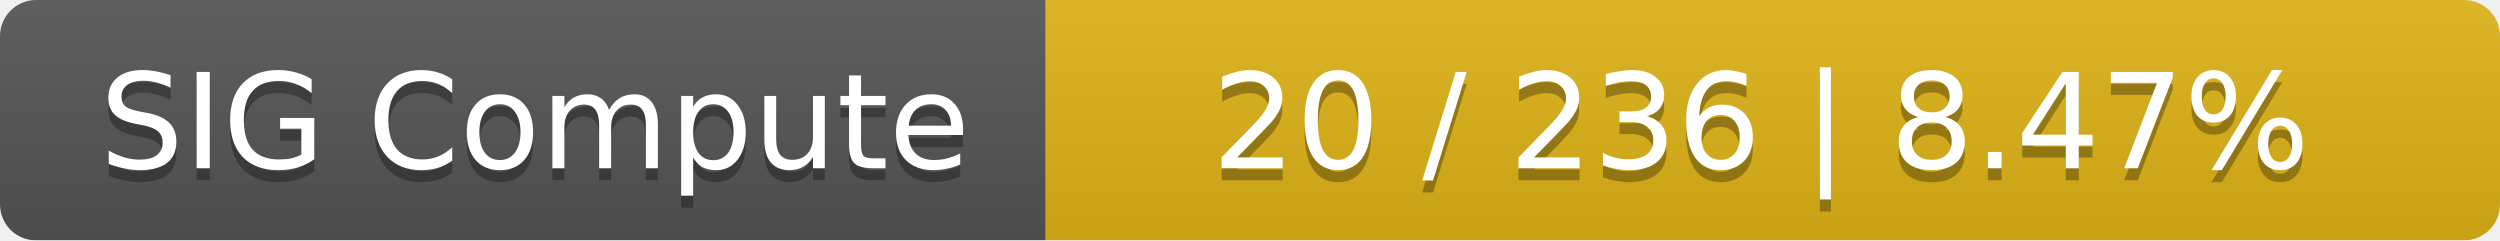
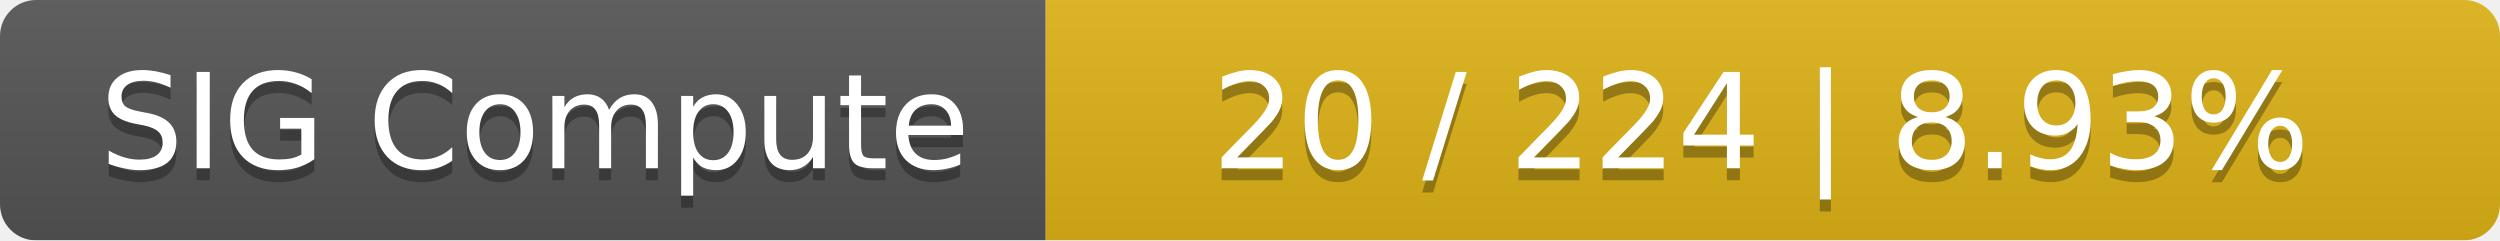
<svg xmlns="http://www.w3.org/2000/svg" width="208" height="20">
  <linearGradient id="smooth" x2="0" y2="100%">
    <stop offset="0" stop-color="#bbb" stop-opacity=".1" />
    <stop offset="1" stop-opacity=".1" />
  </linearGradient>
  <mask id="round">
    <rect width="208" height="20" rx="3" fill="#fff" />
  </mask>
  <g mask="url(#round)">
    <rect width="87" height="20" fill="#555" />
    <rect x="87" width="121" height="20" fill="#dfb317" />
    <rect width="208" height="20" fill="url(#smooth)" />
  </g>
  <g fill="#fff" text-anchor="middle" font-family="DejaVu Sans,Verdana,Geneva,sans-serif" font-size="11">
    <text x="44.5" y="15" fill="#010101" fill-opacity=".3">SIG Compute</text>
    <text x="44.5" y="14">SIG Compute</text>
-     <text x="146.5" y="15" fill="#010101" fill-opacity=".3">20 / 236    |    8.47%</text>
-     <text x="146.5" y="14">20 / 236    |    8.47%</text>
+     <text x="146.5" y="15" fill="#010101" fill-opacity=".3">20 / 224    |    8.93%</text>
+     <text x="146.5" y="14">20 / 224    |    8.93%</text>
  </g>
</svg>
